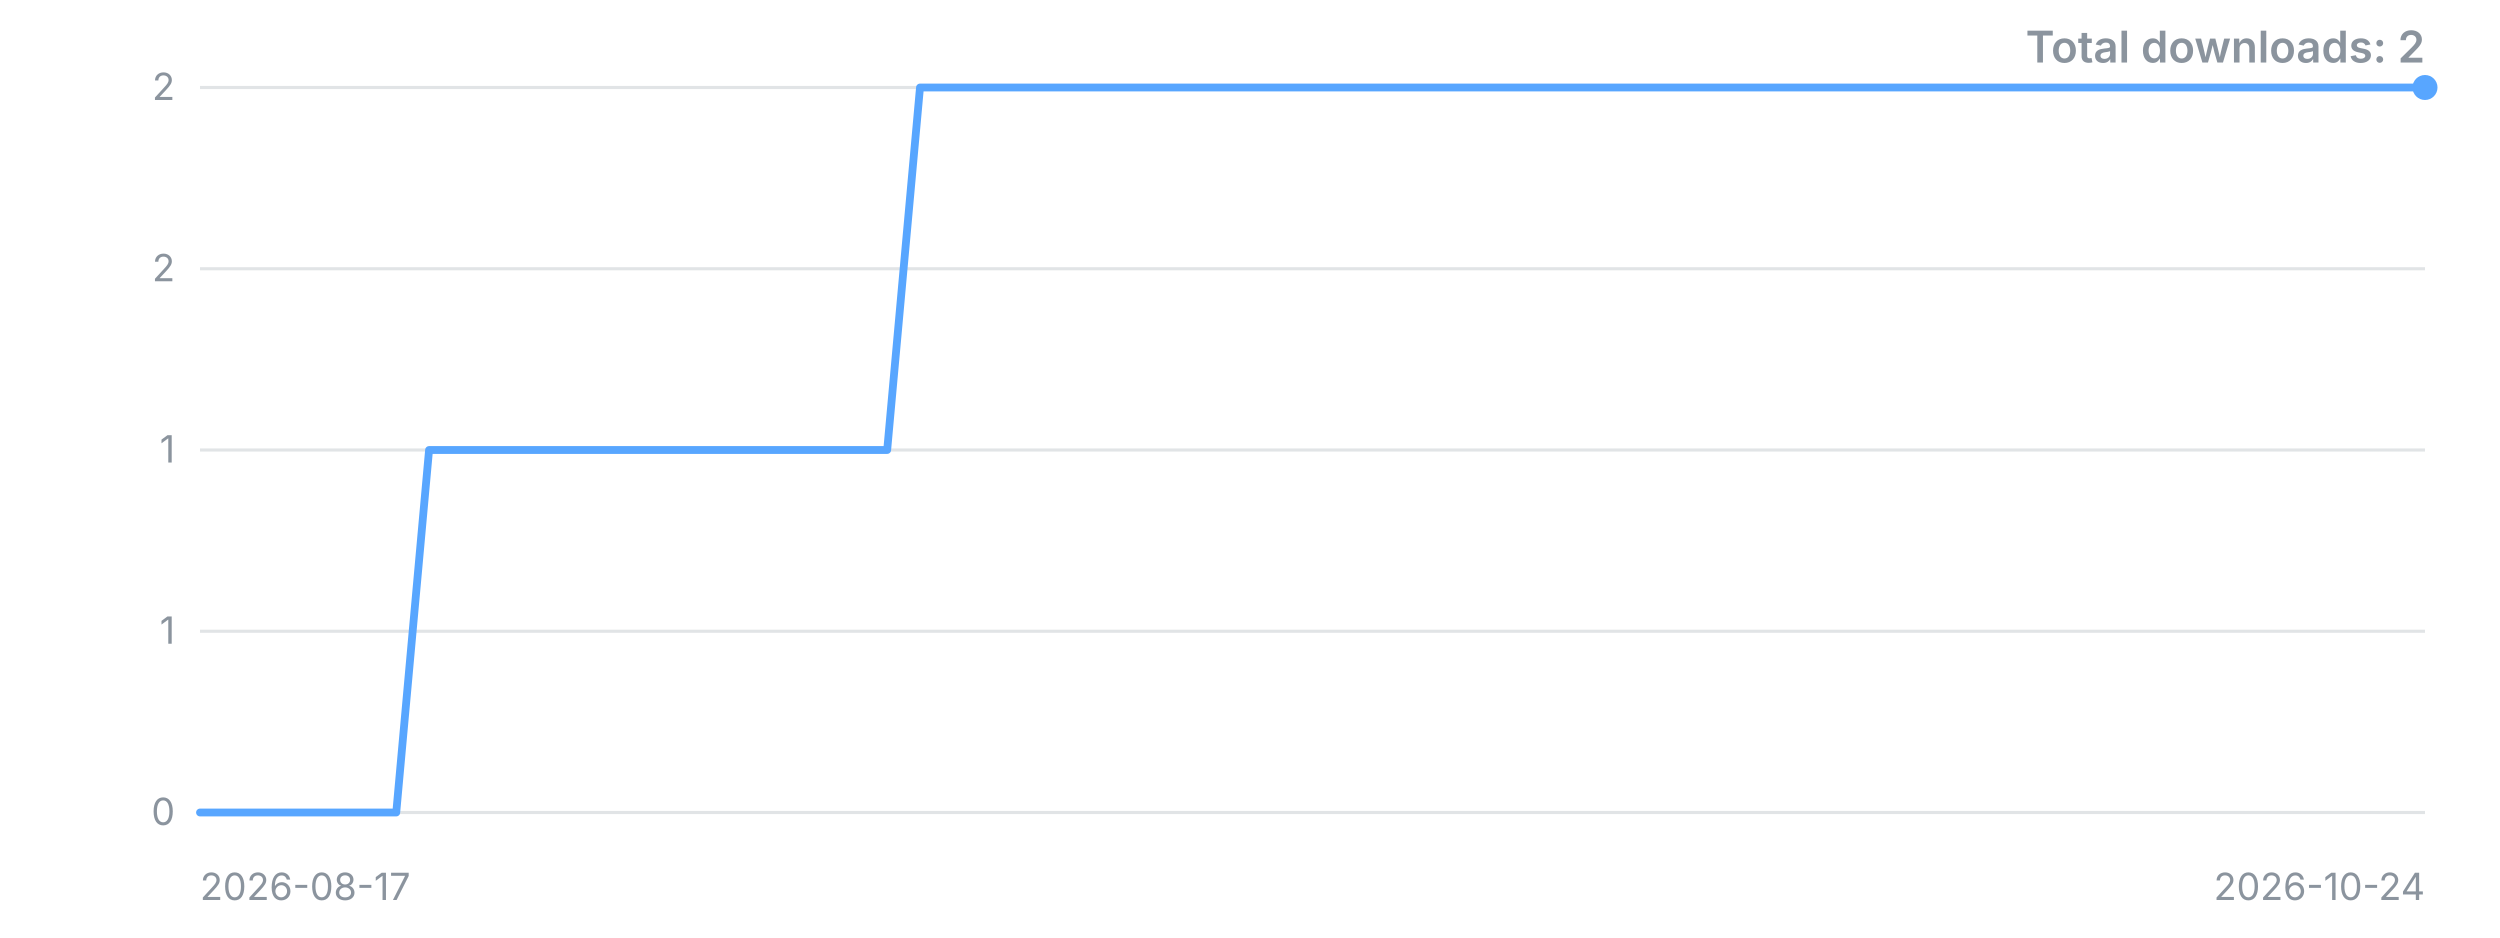
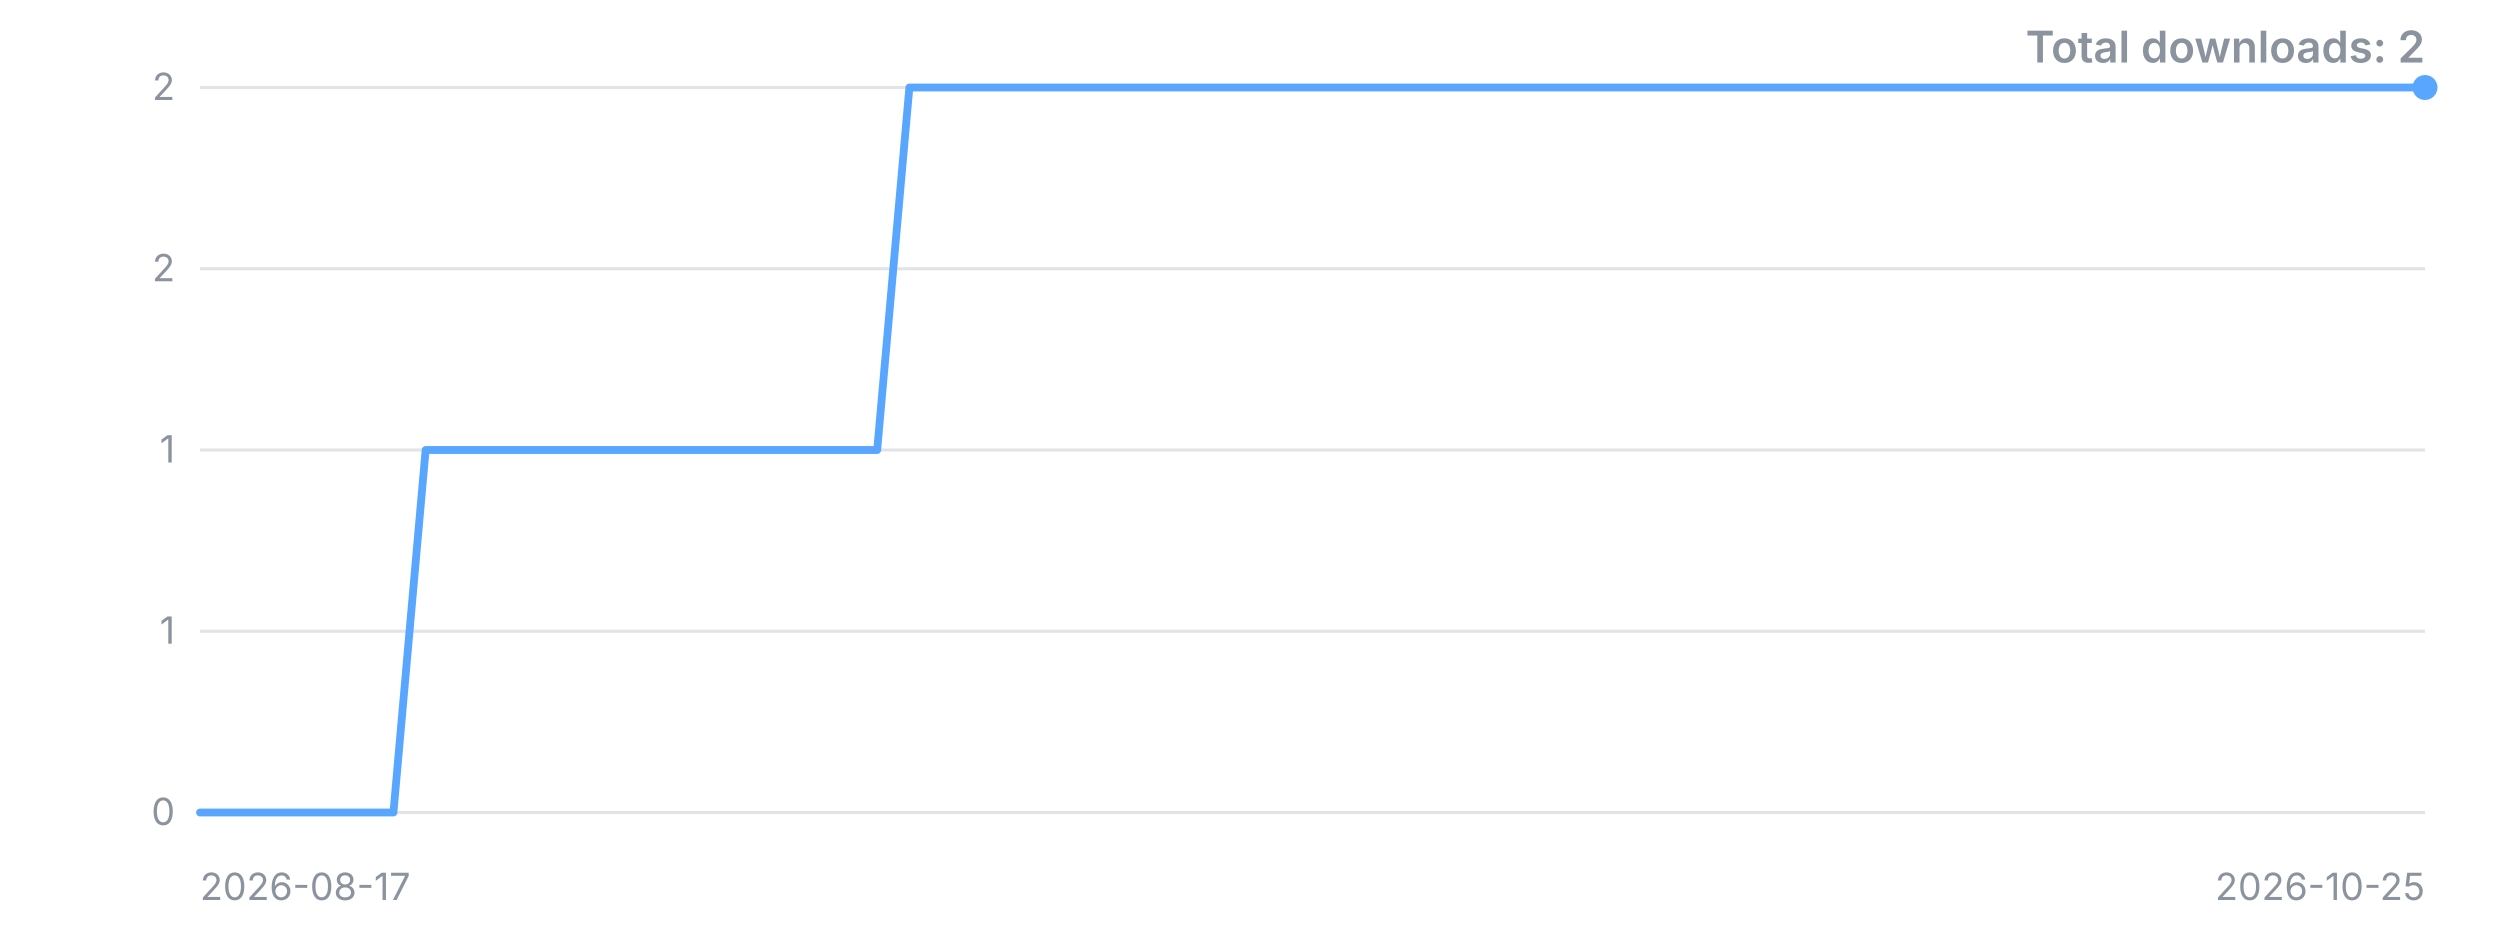
<svg xmlns="http://www.w3.org/2000/svg" width="800" height="300" viewBox="0 0 800 300" role="img" aria-label="Downloads over time">
  <style>.t{font:12px -apple-system,'Segoe UI',sans-serif;fill:#8b949e}.title{font:600 14px -apple-system,'Segoe UI',sans-serif;fill:#8b949e}</style>
  <line x1="64" y1="260.0" x2="776" y2="260.0" stroke="#8b949e" stroke-opacity="0.25" />
  <text x="56" y="260.0" dy="4" text-anchor="end" class="t">0</text>
  <line x1="64" y1="202.0" x2="776" y2="202.0" stroke="#8b949e" stroke-opacity="0.25" />
  <text x="56" y="202.0" dy="4" text-anchor="end" class="t">1</text>
  <line x1="64" y1="144.0" x2="776" y2="144.0" stroke="#8b949e" stroke-opacity="0.25" />
  <text x="56" y="144.0" dy="4" text-anchor="end" class="t">1</text>
  <line x1="64" y1="86.0" x2="776" y2="86.0" stroke="#8b949e" stroke-opacity="0.25" />
  <text x="56" y="86.0" dy="4" text-anchor="end" class="t">2</text>
  <line x1="64" y1="28.0" x2="776" y2="28.0" stroke="#8b949e" stroke-opacity="0.25" />
  <text x="56" y="28.0" dy="4" text-anchor="end" class="t">2</text>
-   <polyline points="64.0,260.0 74.5,260.0 84.9,260.0 95.4,260.0 105.9,260.0 116.4,260.0 126.8,260.0 137.3,144.0 147.8,144.0 158.2,144.0 168.7,144.0 179.2,144.0 189.6,144.0 200.1,144.0 210.6,144.0 221.1,144.0 231.5,144.0 242.0,144.0 252.5,144.0 262.9,144.0 273.4,144.0 283.9,144.0 294.4,28.0 304.8,28.0 315.3,28.0 325.8,28.0 336.2,28.0 346.7,28.0 357.2,28.0 367.6,28.0 378.1,28.0 388.6,28.0 399.1,28.0 409.5,28.0 420.0,28.0 430.5,28.0 440.9,28.0 451.4,28.0 461.9,28.0 472.4,28.0 482.8,28.0 493.3,28.0 503.8,28.0 514.2,28.0 524.7,28.0 535.2,28.0 545.6,28.0 556.1,28.0 566.6,28.0 577.1,28.0 587.5,28.0 598.0,28.0 608.5,28.0 618.9,28.0 629.4,28.0 639.9,28.0 650.4,28.0 660.8,28.0 671.3,28.0 681.8,28.0 692.2,28.0 702.7,28.0 713.2,28.0 723.6,28.0 734.1,28.0 744.6,28.0 755.1,28.0 765.5,28.0 776.0,28.0" fill="none" stroke="#58a6ff" stroke-width="2.5" stroke-linejoin="round" stroke-linecap="round" />
+   <polyline points="64.0,260.0 74.3,260.0 84.6,260.0 95.0,260.0 105.3,260.0 115.6,260.0 125.9,260.0 136.2,144.0 146.6,144.0 156.9,144.0 167.2,144.0 177.5,144.0 187.8,144.0 198.1,144.0 208.5,144.0 218.8,144.0 229.1,144.0 239.4,144.0 249.7,144.0 260.1,144.0 270.4,144.0 280.7,144.0 291.0,28.0 301.3,28.0 311.7,28.0 322.0,28.0 332.3,28.0 342.6,28.0 352.9,28.0 363.2,28.0 373.6,28.0 383.9,28.0 394.2,28.0 404.5,28.0 414.8,28.0 425.2,28.0 435.5,28.0 445.8,28.0 456.1,28.0 466.4,28.0 476.8,28.0 487.1,28.0 497.4,28.0 507.7,28.0 518.0,28.0 528.3,28.0 538.7,28.0 549.0,28.0 559.3,28.0 569.6,28.0 579.9,28.0 590.3,28.0 600.6,28.0 610.9,28.0 621.2,28.0 631.5,28.0 641.9,28.0 652.2,28.0 662.5,28.0 672.8,28.0 683.1,28.0 693.4,28.0 703.8,28.0 714.1,28.0 724.4,28.0 734.7,28.0 745.0,28.0 755.4,28.0 765.7,28.0 776.0,28.0" fill="none" stroke="#58a6ff" stroke-width="2.5" stroke-linejoin="round" stroke-linecap="round" />
  <circle cx="776.0" cy="28.0" r="4" fill="#58a6ff" />
  <text x="64" y="288" class="t">2026-08-17</text>
-   <text x="776" y="288" text-anchor="end" class="t">2026-10-24</text>
+   <text x="776" y="288" text-anchor="end" class="t">2026-10-25</text>
  <text x="776" y="20" text-anchor="end" class="title">Total downloads: 2</text>
</svg>
